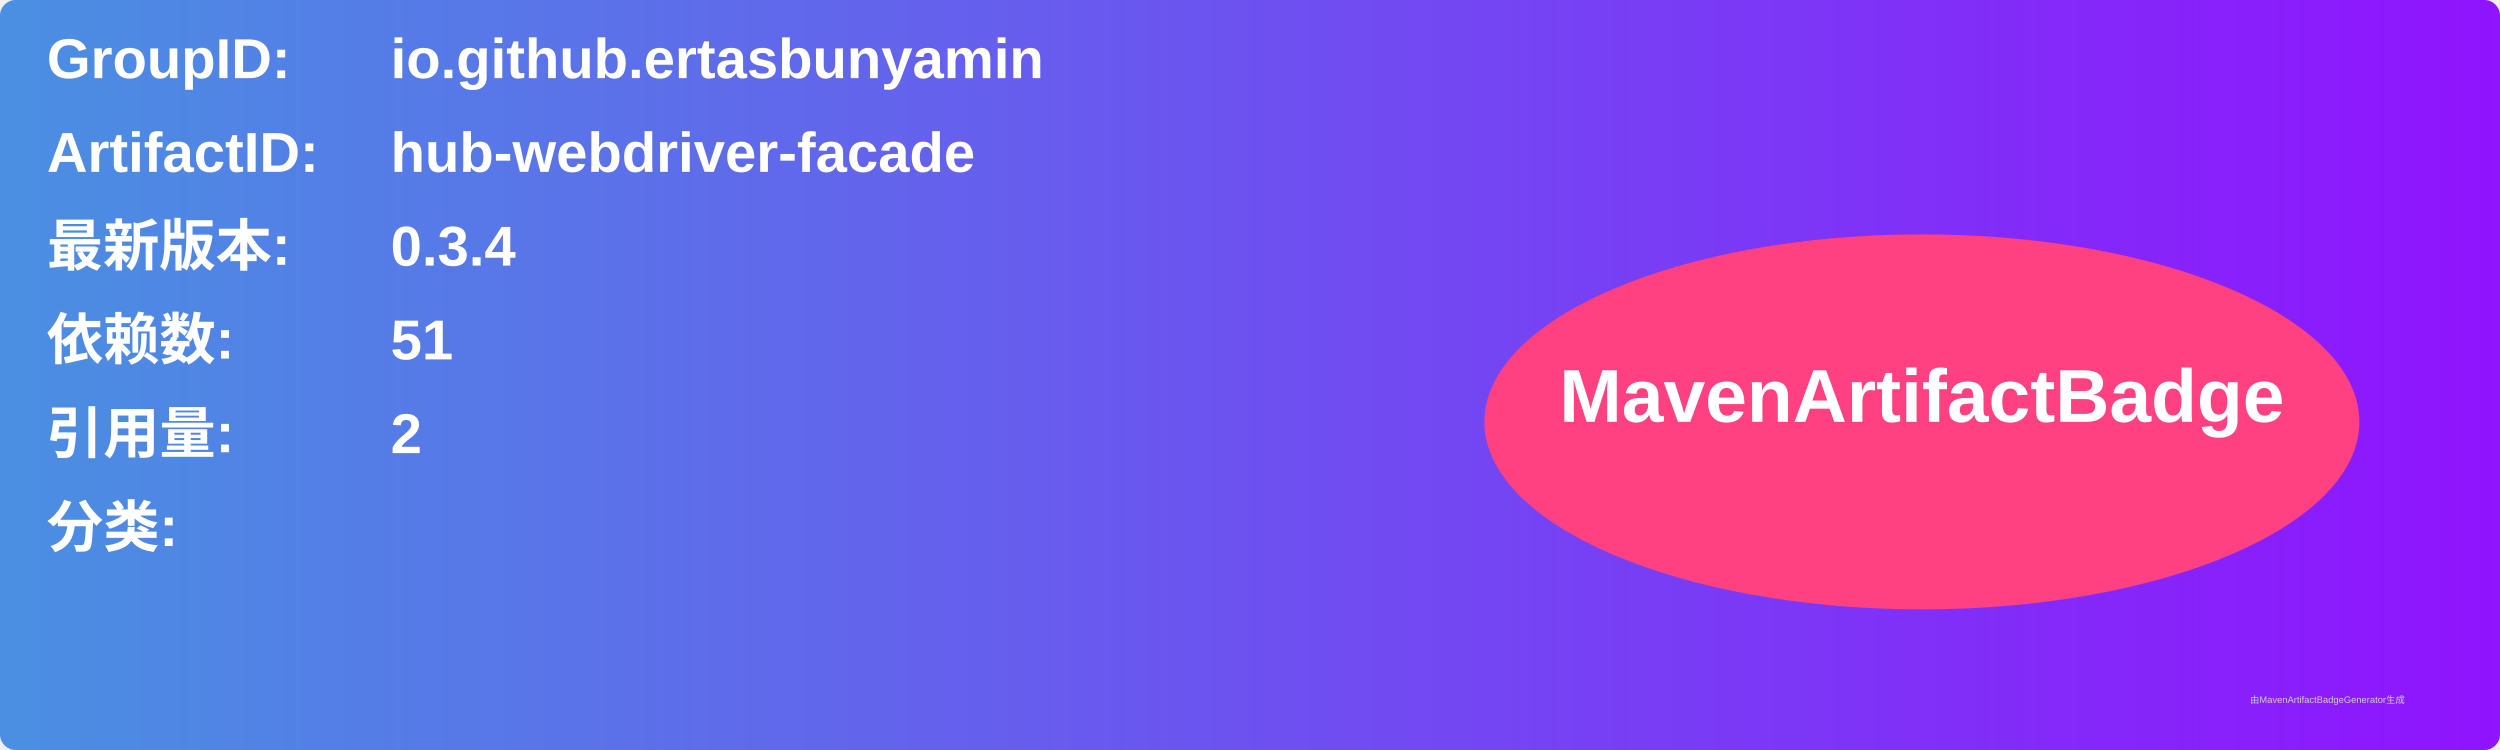
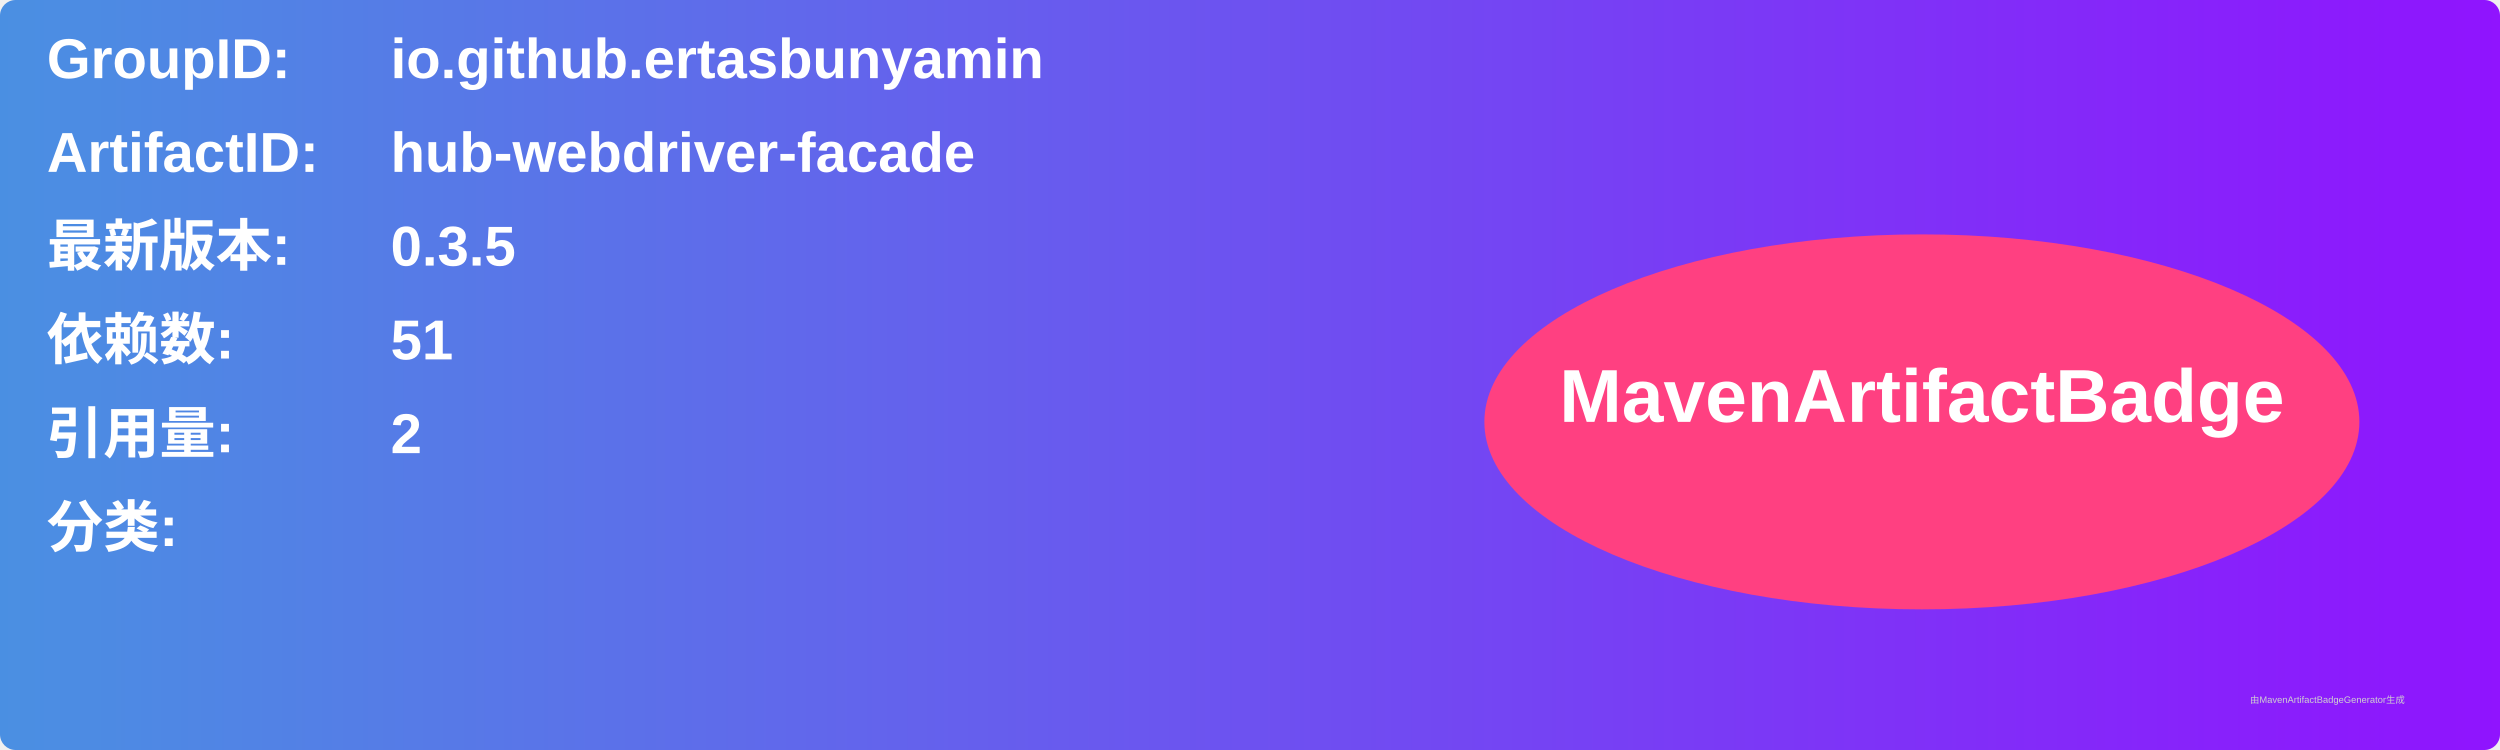
<svg xmlns="http://www.w3.org/2000/svg" width="800" height="240" viewBox="0 0 800 240">
  <linearGradient id="grad" x1="0%" y1="0%" x2="100%" y2="0%">
    <stop offset="0%" stop-color="#4a90e2" />
    <stop offset="100%" stop-color="#9013fe" />
  </linearGradient>
  <rect width="100%" height="100%" rx="5" ry="5" fill="url(#grad)" />
  <g transform="translate(15, 15)">
    <text x="0" y="10" font-family="Arial" font-size="18" fill="white" font-weight="bold" width="260">GroupID:</text>
    <text x="110" y="10" font-family="Arial" font-size="18" fill="white" font-weight="bold" width="460">io.github.ertasbunyamin</text>
    <text x="0" y="40" font-family="Arial" font-size="18" fill="white" font-weight="bold" width="260">ArtifactID:</text>
    <text x="110" y="40" font-family="Arial" font-size="18" fill="white" font-weight="bold" width="460">hub-webdriver-facade</text>
    <text x="0" y="70" font-family="Arial" font-size="18" fill="white" font-weight="bold">最新版本:</text>
    <text x="110" y="70" font-family="Arial" font-size="18" fill="white" font-weight="bold">
-       <tspan font-weight="bold">0.3.4</tspan>
+       <tspan font-weight="bold">0.3.5</tspan>
    </text>
    <text x="0" y="100" font-family="Arial" font-size="18" fill="white" font-weight="bold">依赖数: </text>
    <text x="110" y="100" font-family="Arial" font-size="18" fill="white">
      <tspan font-weight="bold">51</tspan>
    </text>
    <text x="0" y="130" font-family="Arial" font-size="18" fill="white" font-weight="bold">引用量: </text>
    <text x="110" y="130" font-family="Arial" font-size="18" fill="white">
      <tspan font-weight="bold">2</tspan>
    </text>
    <text x="0" y="160" font-family="Arial" font-size="18" fill="white" font-weight="bold">分类:</text>
    <text x="10" y="190" font-family="Arial" font-size="10" fill="white">
      <tspan font-weight="bold" />
    </text>
    <ellipse cx="600" cy="120" rx="140" ry="60" fill="#ff4081" />
    <text x="600" y="120" text-anchor="middle" font-family="Arial" font-size="24" fill="white" font-weight="bold">MavenArtifactBadge</text>
  </g>
  <text x="720" y="225" font-family="Arial" font-size="3" fill="#d0d0d0">由MavenArtifactBadgeGenerator生成</text>
</svg>
